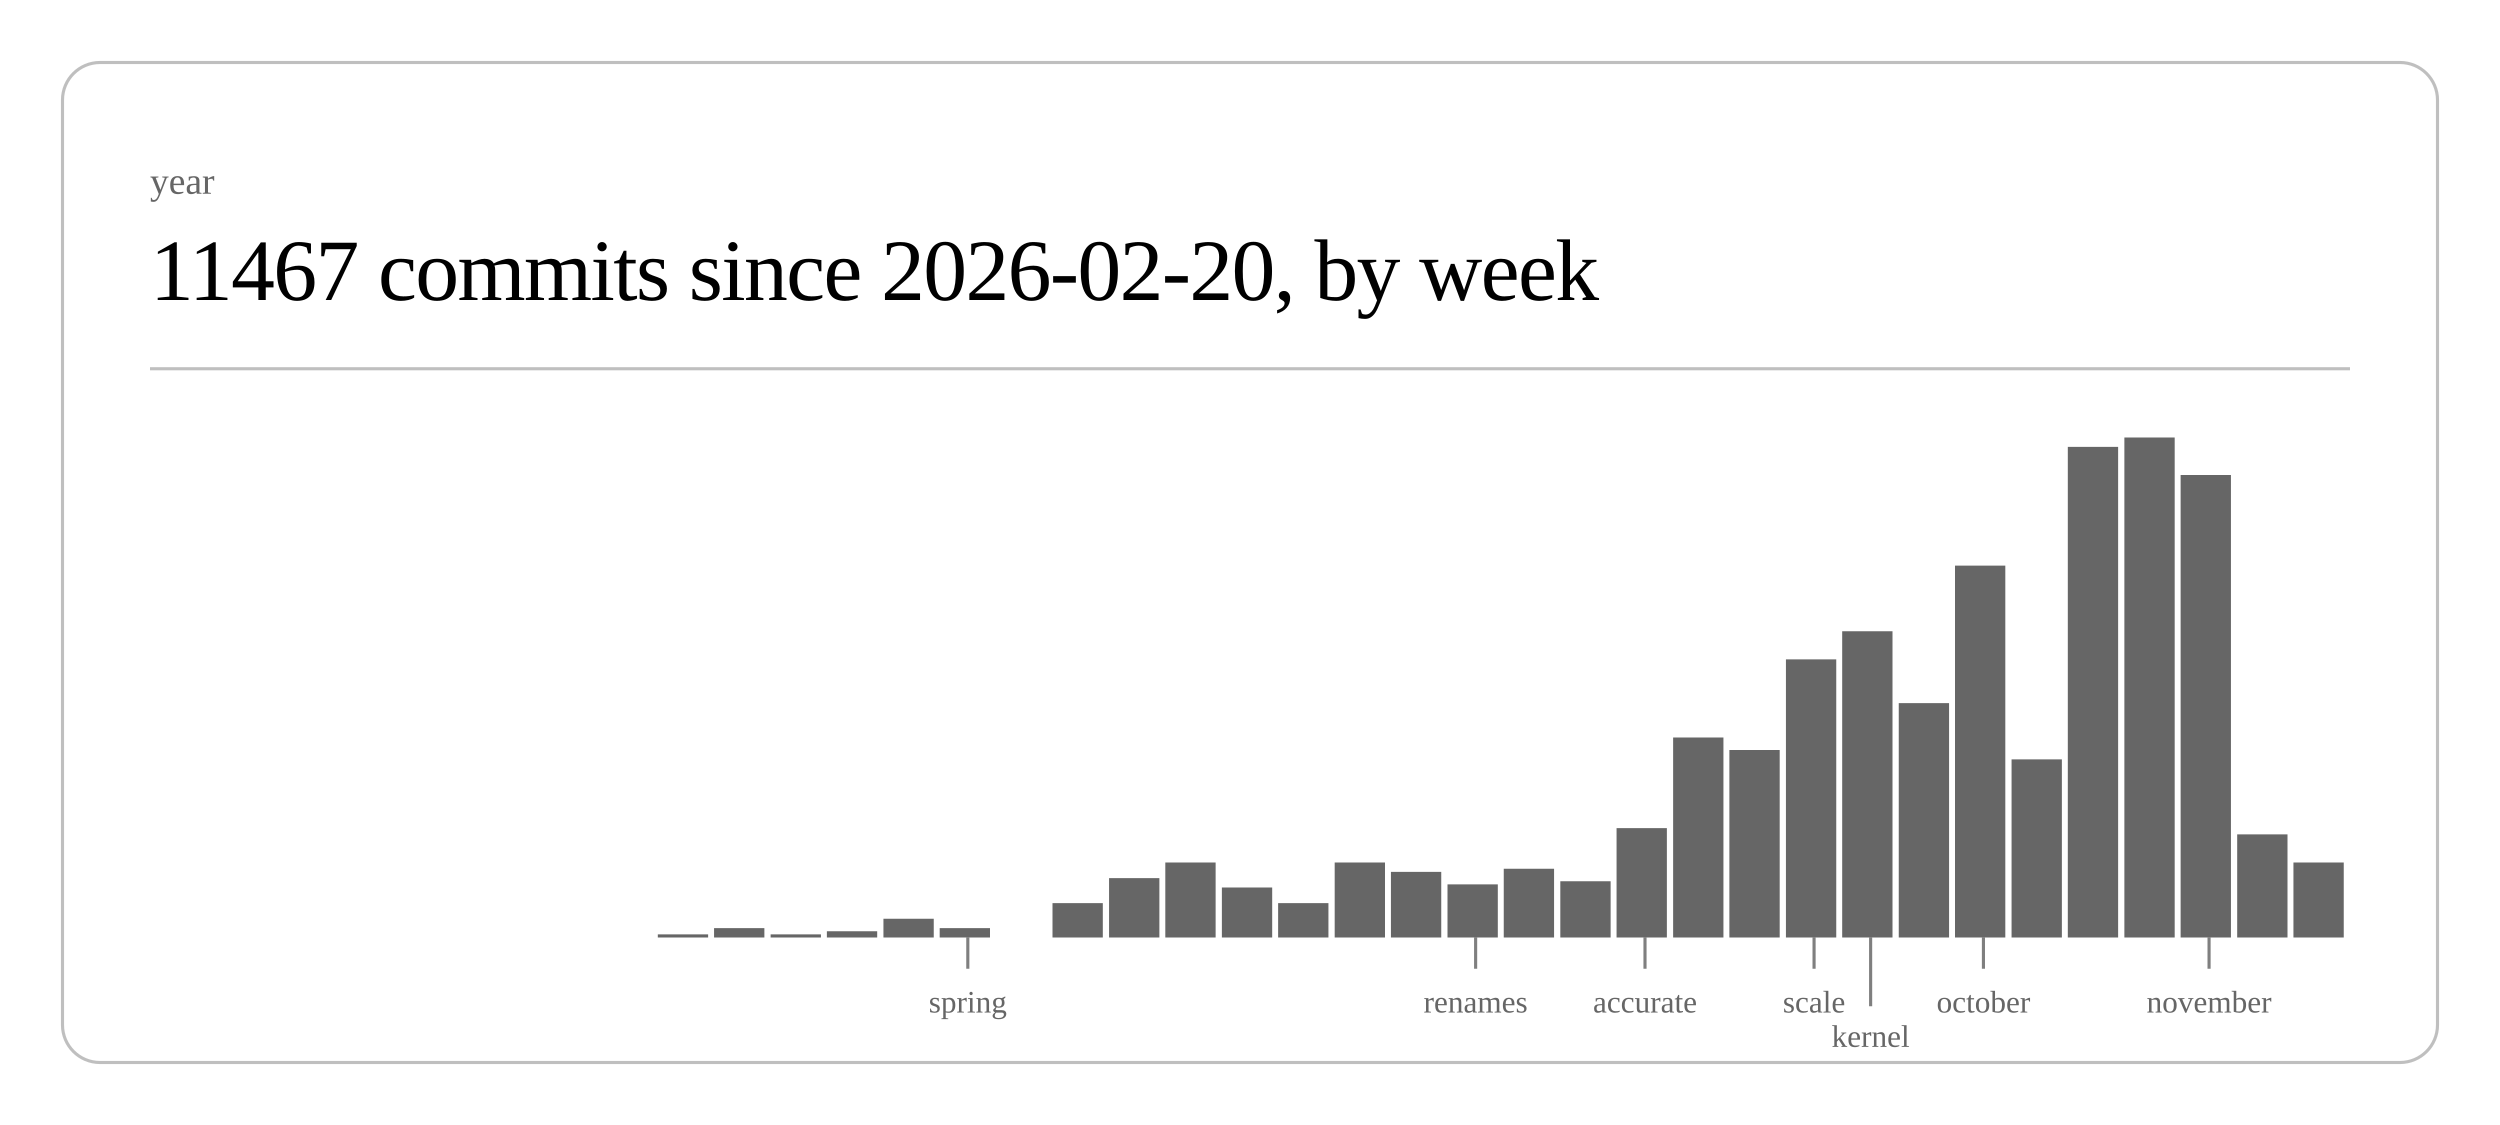
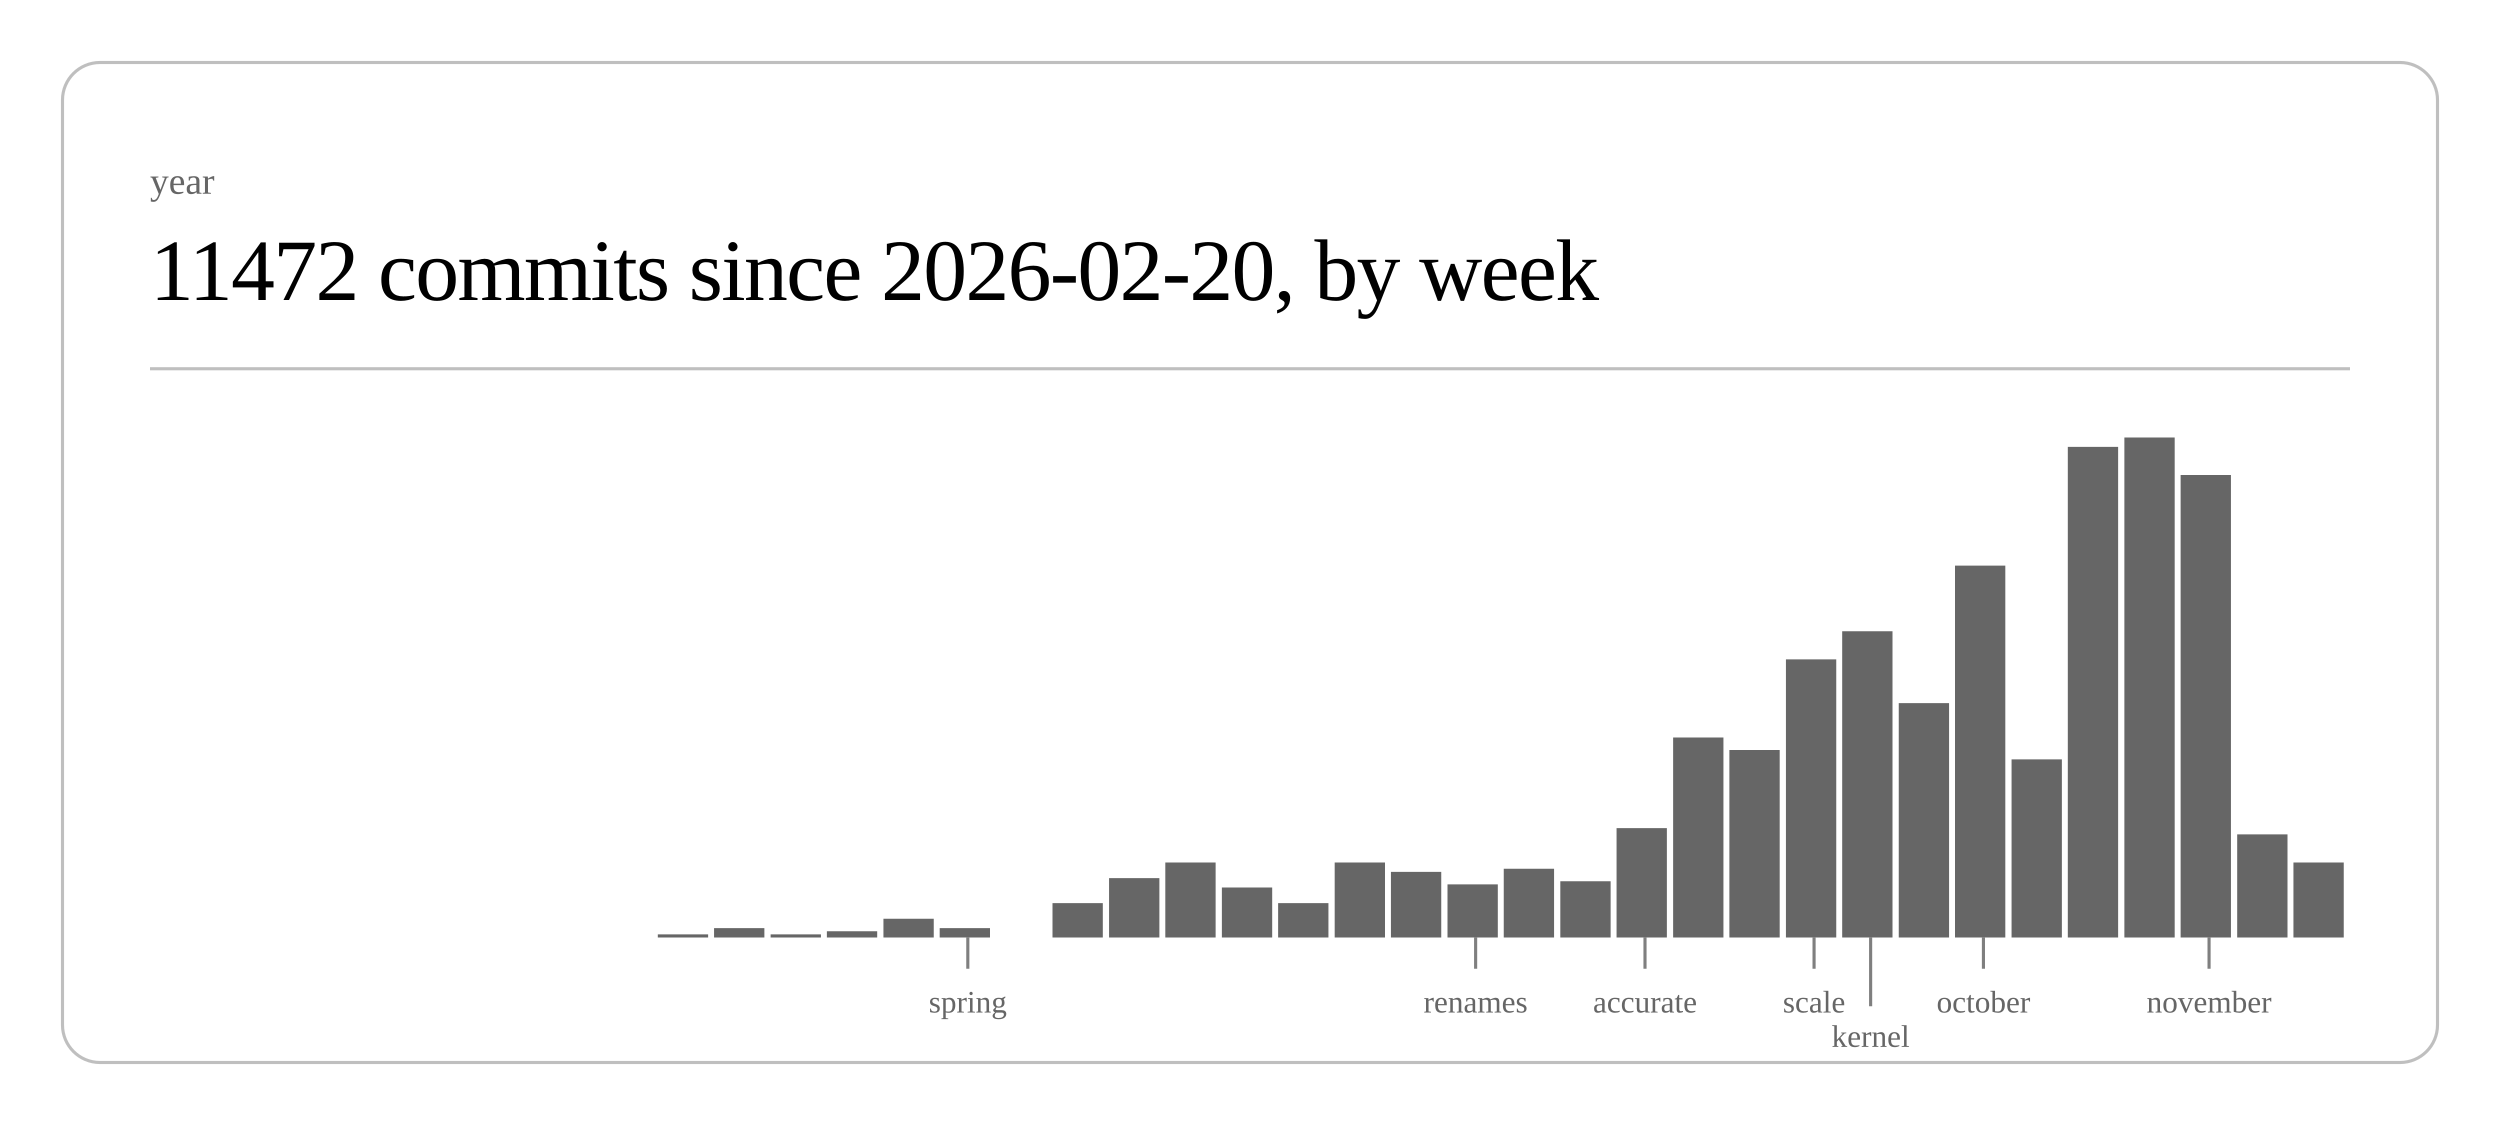
<svg xmlns="http://www.w3.org/2000/svg" class="post-header-svg" viewBox="0 0 800 360" width="800" height="360">
  <rect x="20" y="20" width="760" height="320" rx="12" ry="12" fill="none" stroke="currentColor" stroke-width="1" opacity="0.25" />
  <text fill="currentColor" x="48" y="62" font-size="12" opacity="0.6">year</text>
-   <text fill="currentColor" x="48" y="96" font-size="28" font-weight="300" letter-spacing="-0.5">11467 commits since 2026-02-20, by week</text>
+   <text fill="currentColor" x="48" y="96" font-size="28" font-weight="300" letter-spacing="-0.5">11472 commits since 2026-02-20, by week</text>
  <line stroke="currentColor" x1="48" y1="118" x2="752" y2="118" stroke-width="1" opacity="0.25" />
  <rect x="210.5" y="299" width="16.1" height="1" fill="currentColor" opacity="0.6" />
  <rect x="228.5" y="297" width="16.1" height="3" fill="currentColor" opacity="0.6" />
  <rect x="246.6" y="299" width="16.1" height="1" fill="currentColor" opacity="0.6" />
  <rect x="264.6" y="298" width="16.1" height="2" fill="currentColor" opacity="0.6" />
  <rect x="282.7" y="294" width="16.1" height="6" fill="currentColor" opacity="0.6" />
  <rect x="300.7" y="297" width="16.1" height="3" fill="currentColor" opacity="0.6" />
  <rect x="336.8" y="289" width="16.1" height="11" fill="currentColor" opacity="0.6" />
  <rect x="354.9" y="281" width="16.1" height="19" fill="currentColor" opacity="0.6" />
  <rect x="372.9" y="276" width="16.1" height="24" fill="currentColor" opacity="0.6" />
  <rect x="391.0" y="284" width="16.1" height="16" fill="currentColor" opacity="0.6" />
  <rect x="409.0" y="289" width="16.1" height="11" fill="currentColor" opacity="0.6" />
  <rect x="427.1" y="276" width="16.1" height="24" fill="currentColor" opacity="0.6" />
  <rect x="445.1" y="279" width="16.1" height="21" fill="currentColor" opacity="0.6" />
  <rect x="463.2" y="283" width="16.1" height="17" fill="currentColor" opacity="0.6" />
  <rect x="481.2" y="278" width="16.1" height="22" fill="currentColor" opacity="0.6" />
  <rect x="499.3" y="282" width="16.1" height="18" fill="currentColor" opacity="0.6" />
  <rect x="517.3" y="265" width="16.1" height="35" fill="currentColor" opacity="0.6" />
  <rect x="535.4" y="236" width="16.1" height="64" fill="currentColor" opacity="0.6" />
  <rect x="553.4" y="240" width="16.1" height="60" fill="currentColor" opacity="0.6" />
  <rect x="571.5" y="211" width="16.1" height="89" fill="currentColor" opacity="0.6" />
  <rect x="589.5" y="202" width="16.1" height="98" fill="currentColor" opacity="0.6" />
  <rect x="607.6" y="225" width="16.1" height="75" fill="currentColor" opacity="0.6" />
  <rect x="625.6" y="181" width="16.1" height="119" fill="currentColor" opacity="0.6" />
  <rect x="643.7" y="243" width="16.1" height="57" fill="currentColor" opacity="0.6" />
  <rect x="661.7" y="143" width="16.1" height="157" fill="currentColor" opacity="0.6" />
  <rect x="679.8" y="140" width="16.1" height="160" fill="currentColor" opacity="0.6" />
  <rect x="697.8" y="152" width="16.1" height="148" fill="currentColor" opacity="0.6" />
  <rect x="715.9" y="267" width="16.1" height="33" fill="currentColor" opacity="0.6" />
  <rect x="733.9" y="276" width="16.1" height="24" fill="currentColor" opacity="0.6" />
  <line stroke="currentColor" x1="309.7" y1="300" x2="309.7" y2="310" stroke-width="1" opacity="0.5" />
  <text fill="currentColor" x="309.7" y="324" font-size="10" opacity="0.6" text-anchor="middle">spring</text>
  <line stroke="currentColor" x1="472.2" y1="300" x2="472.2" y2="310" stroke-width="1" opacity="0.5" />
  <text fill="currentColor" x="472.2" y="324" font-size="10" opacity="0.6" text-anchor="middle">renames</text>
  <line stroke="currentColor" x1="526.4" y1="300" x2="526.4" y2="310" stroke-width="1" opacity="0.5" />
  <text fill="currentColor" x="526.4" y="324" font-size="10" opacity="0.6" text-anchor="middle">accurate</text>
  <line stroke="currentColor" x1="580.5" y1="300" x2="580.5" y2="310" stroke-width="1" opacity="0.5" />
  <text fill="currentColor" x="580.5" y="324" font-size="10" opacity="0.6" text-anchor="middle">scale</text>
  <line stroke="currentColor" x1="598.6" y1="300" x2="598.6" y2="322" stroke-width="1" opacity="0.5" />
  <text fill="currentColor" x="598.6" y="335" font-size="10" opacity="0.6" text-anchor="middle">kernel</text>
  <line stroke="currentColor" x1="634.7" y1="300" x2="634.7" y2="310" stroke-width="1" opacity="0.5" />
  <text fill="currentColor" x="634.7" y="324" font-size="10" opacity="0.6" text-anchor="middle">october</text>
  <line stroke="currentColor" x1="706.9" y1="300" x2="706.9" y2="310" stroke-width="1" opacity="0.5" />
  <text fill="currentColor" x="706.9" y="324" font-size="10" opacity="0.6" text-anchor="middle">november</text>
</svg>
